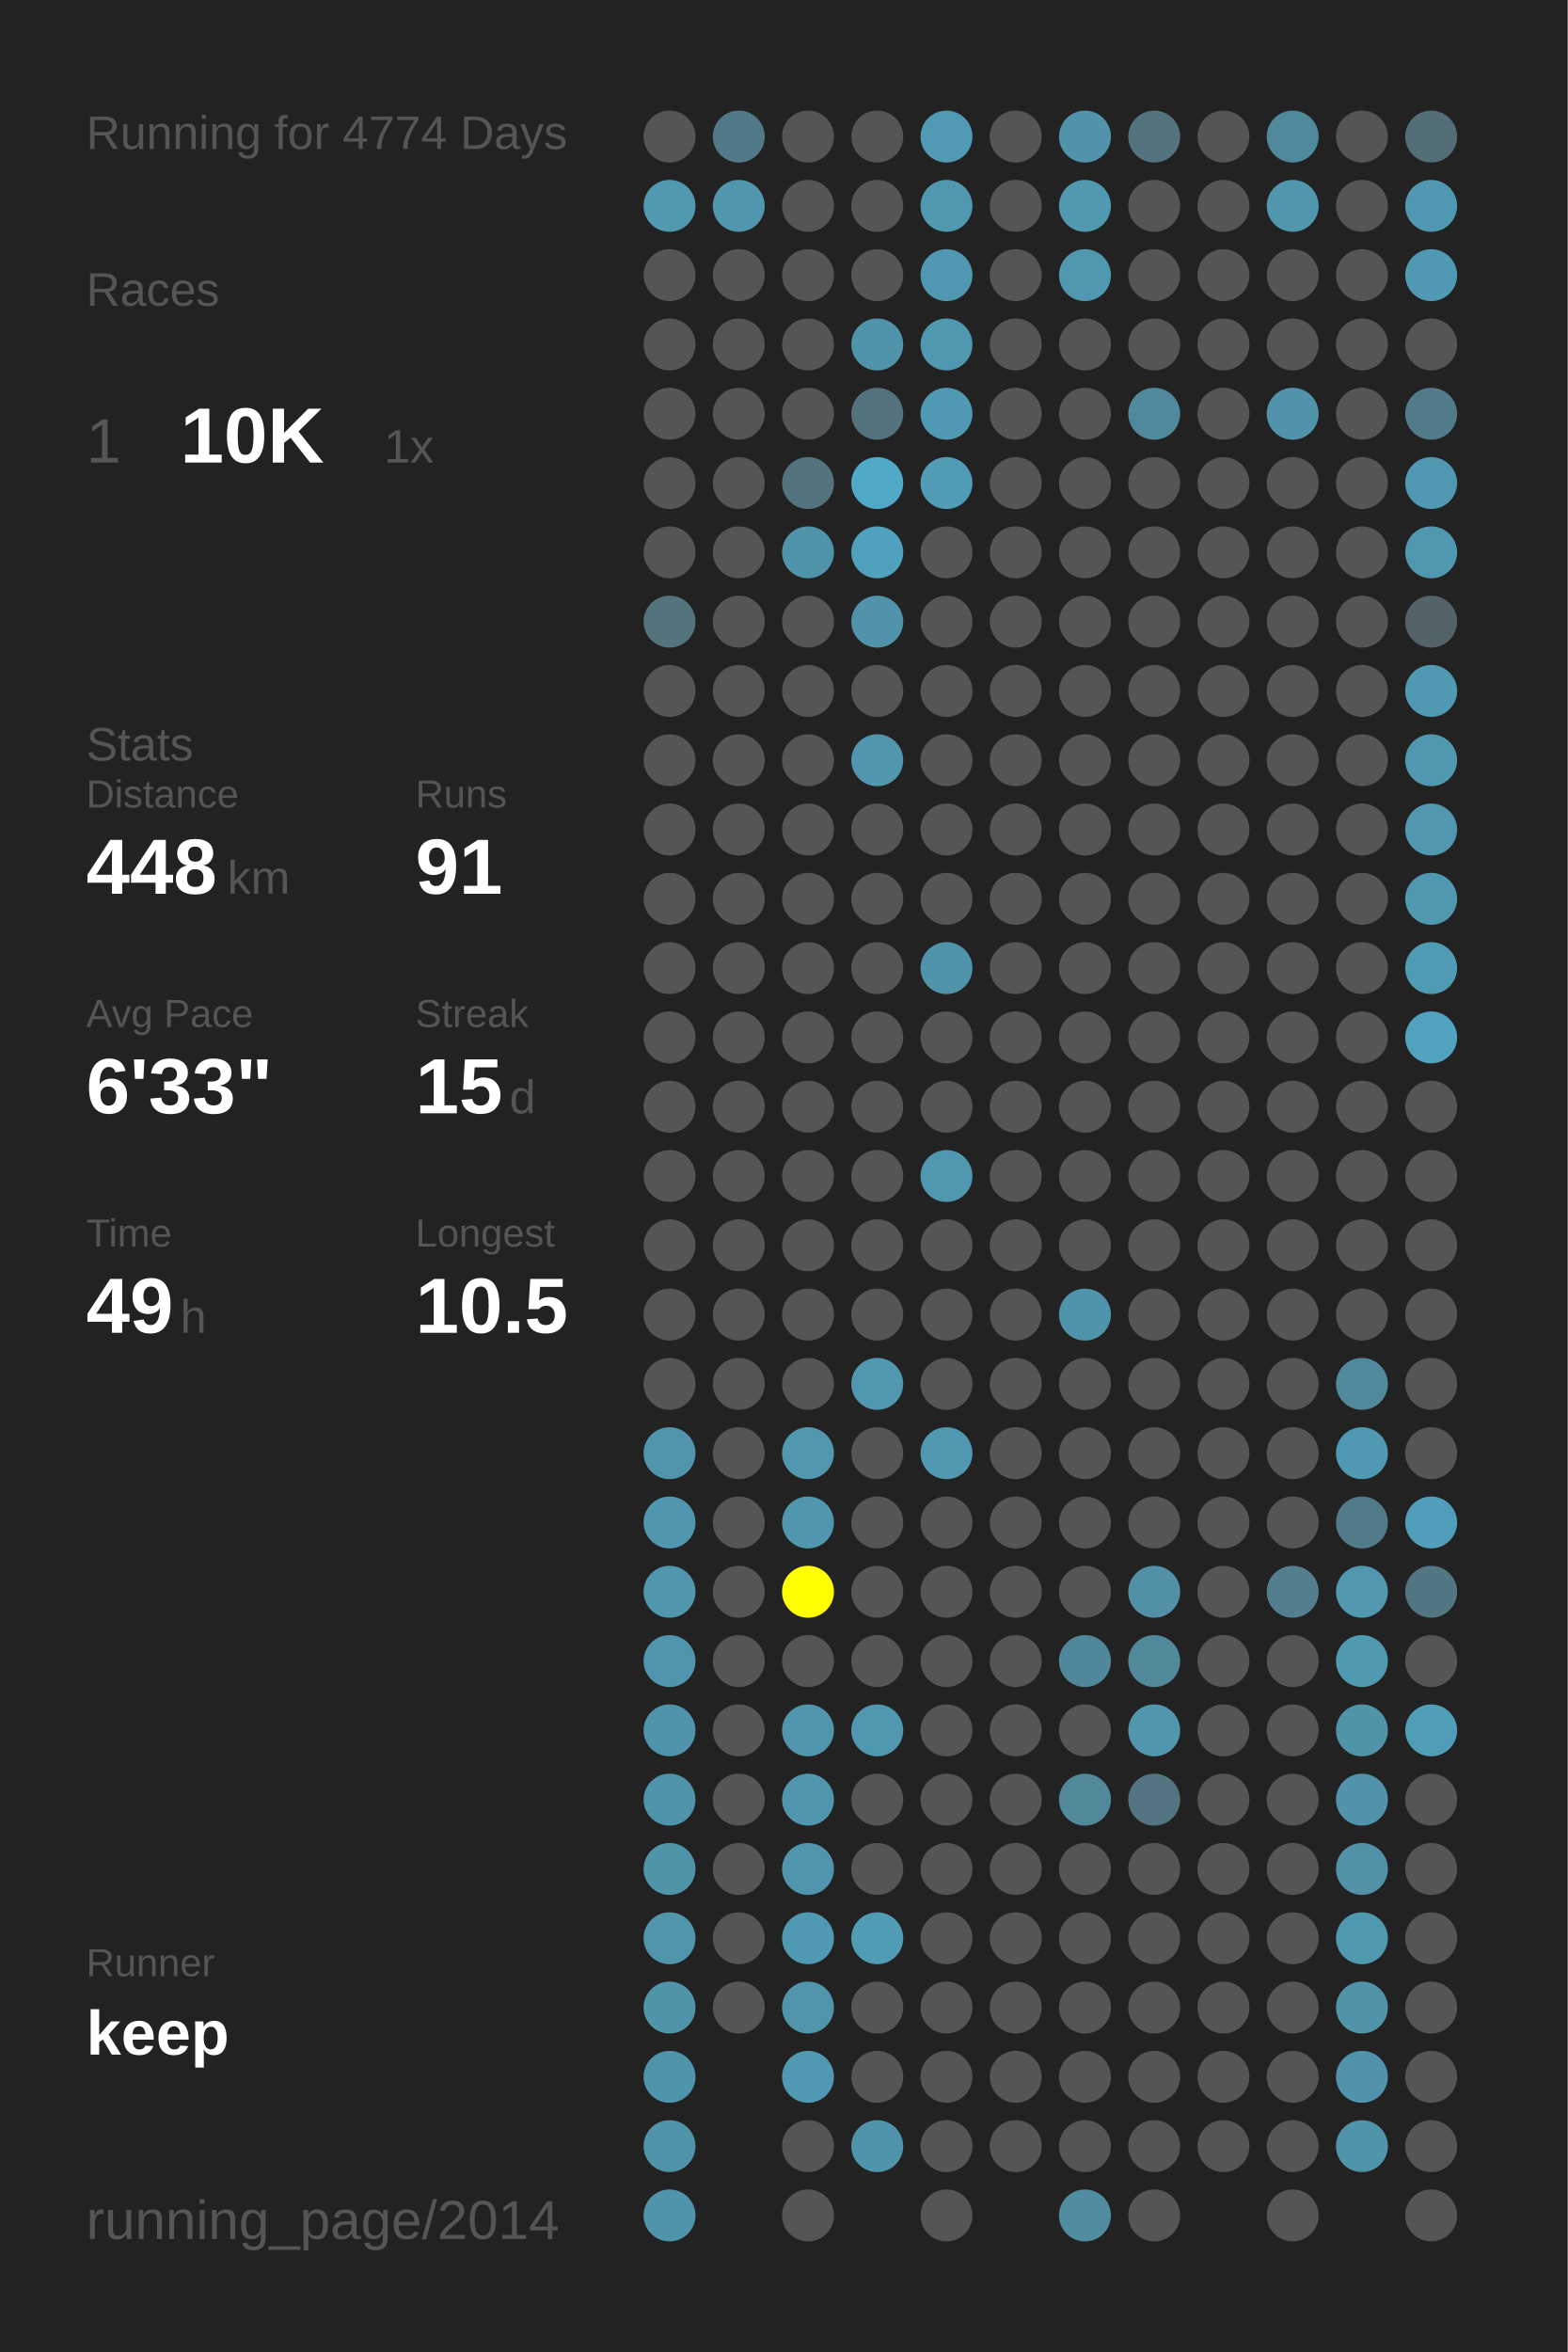
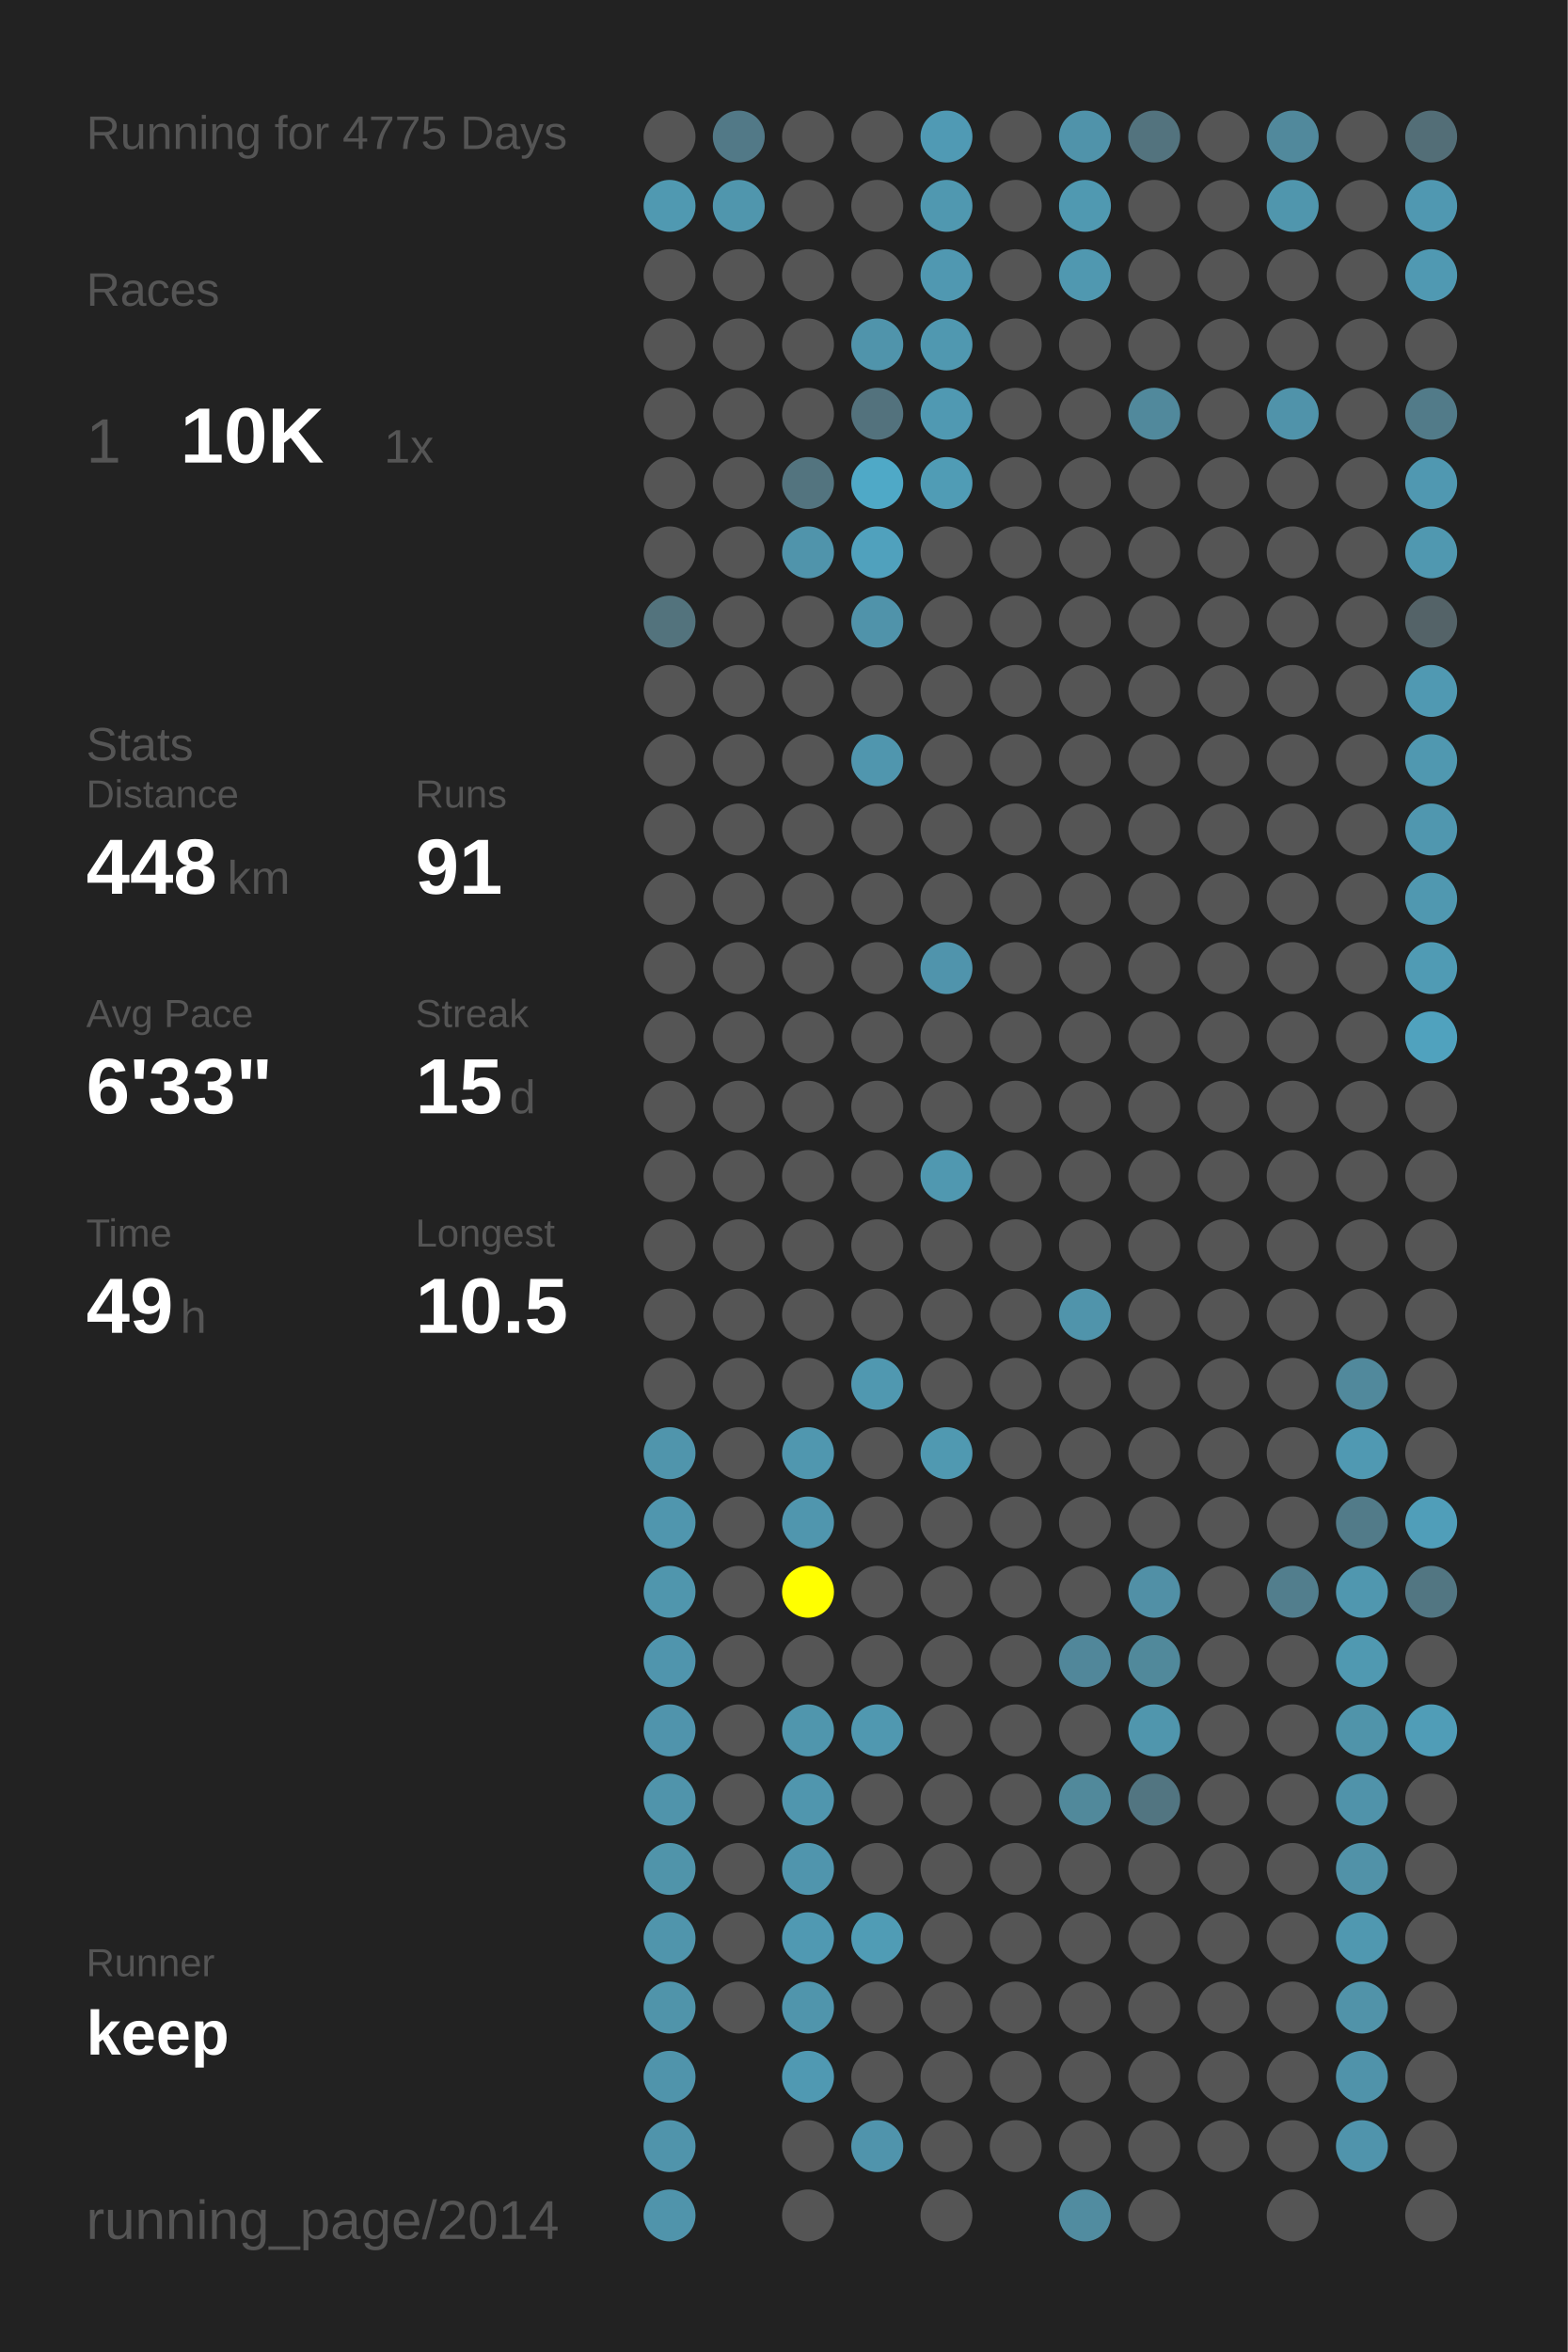
<svg xmlns="http://www.w3.org/2000/svg" baseProfile="full" height="300mm" version="1.1" viewBox="0,0,200,300" width="200mm">
  <defs />
  <rect fill="#222222" height="300" width="200" x="0" y="0" />
-   <text fill="#555555" style="font-size:6px; font-family:Arial;" x="11" y="19">Running for 4774 Days</text>
+   <text fill="#555555" style="font-size:6px; font-family:Arial;" x="11" y="19">Running for 4775 Days</text>
  <text fill="#555555" style="font-size:6px; font-family:Arial;" x="11" y="39">Races</text>
  <text fill="#555555" style="font-size:8px; font-family:Arial;" x="11" y="59">1</text>
  <text fill="#FFFFFF" style="font-size:10px; font-family:Arial; font-weight:bold;" x="23" y="59">10K</text>
  <text fill="#555555" style="font-size:6px; font-family:Arial;" x="49" y="59">1x</text>
  <text fill="#555555" style="font-size:6px; font-family:Arial;" x="11" y="97">Stats</text>
  <text fill="#555555" style="font-size:5px; font-family:Arial;" x="11" y="103">Distance</text>
  <text fill="#FFFFFF" style="font-size:10px; font-family:Arial; font-weight:bold;" x="11" y="114">448</text>
  <text fill="#555555" style="font-size:6px; font-family:Arial;" x="29" y="114">km</text>
  <text fill="#555555" style="font-size:5px; font-family:Arial;" x="53" y="103">Runs</text>
  <text fill="#FFFFFF" style="font-size:10px; font-family:Arial; font-weight:bold;" x="53" y="114">91</text>
  <text fill="#555555" style="font-size:5px; font-family:Arial;" x="11" y="131">Avg Pace</text>
  <text fill="#FFFFFF" style="font-size:10px; font-family:Arial; font-weight:bold;" x="11" y="142">6'33"</text>
  <text fill="#555555" style="font-size:5px; font-family:Arial;" x="53" y="131">Streak</text>
  <text fill="#FFFFFF" style="font-size:10px; font-family:Arial; font-weight:bold;" x="53" y="142">15</text>
  <text fill="#555555" style="font-size:6px; font-family:Arial;" x="65" y="142">d</text>
  <text fill="#555555" style="font-size:5px; font-family:Arial;" x="11" y="159">Time</text>
  <text fill="#FFFFFF" style="font-size:10px; font-family:Arial; font-weight:bold;" x="11" y="170">49</text>
  <text fill="#555555" style="font-size:6px; font-family:Arial;" x="23" y="170">h</text>
  <text fill="#555555" style="font-size:5px; font-family:Arial;" x="53" y="159">Longest</text>
  <text fill="#FFFFFF" style="font-size:10px; font-family:Arial; font-weight:bold;" x="53" y="170">10.5</text>
  <text fill="#555555" style="font-size:5px; font-family:Arial;" x="11" y="252.065">Runner</text>
  <text fill="#FFFFFF" style="font-size:8px; font-family:Arial; font-weight:bold;" x="11" y="262.065">keep</text>
  <text fill="#555555" style="font-size:7px; font-family:Arial;" x="11" y="285.581">running_page/2014</text>
  <circle cx="85.417" cy="17.419" fill="#555555" r="3.312" />
  <circle cx="85.417" cy="26.258" fill="#5099b1" r="3.312" />
  <circle cx="85.417" cy="35.097" fill="#555555" r="3.312" />
  <circle cx="85.417" cy="43.935" fill="#555555" r="3.312" />
  <circle cx="85.417" cy="52.774" fill="#555555" r="3.312" />
  <circle cx="85.417" cy="61.613" fill="#555555" r="3.312" />
  <circle cx="85.417" cy="70.452" fill="#555555" r="3.312" />
  <circle cx="85.417" cy="79.29" fill="#53737d" r="3.312" />
  <circle cx="85.417" cy="88.129" fill="#555555" r="3.312" />
  <circle cx="85.417" cy="96.968" fill="#555555" r="3.312" />
  <circle cx="85.417" cy="105.806" fill="#555555" r="3.312" />
  <circle cx="85.417" cy="114.645" fill="#555555" r="3.312" />
  <circle cx="85.417" cy="123.484" fill="#555555" r="3.312" />
  <circle cx="85.417" cy="132.323" fill="#555555" r="3.312" />
  <circle cx="85.417" cy="141.161" fill="#555555" r="3.312" />
  <circle cx="85.417" cy="150" fill="#555555" r="3.312" />
  <circle cx="85.417" cy="158.839" fill="#555555" r="3.312" />
  <circle cx="85.417" cy="167.677" fill="#555555" r="3.312" />
  <circle cx="85.417" cy="176.516" fill="#555555" r="3.312" />
  <circle cx="85.417" cy="185.355" fill="#5095ac" r="3.312" />
  <circle cx="85.417" cy="194.194" fill="#5096ae" r="3.312" />
  <circle cx="85.417" cy="203.032" fill="#5096ad" r="3.312" />
  <circle cx="85.417" cy="211.871" fill="#5095ad" r="3.312" />
  <circle cx="85.417" cy="220.71" fill="#5094ac" r="3.312" />
  <circle cx="85.417" cy="229.548" fill="#5094ab" r="3.312" />
  <circle cx="85.417" cy="238.387" fill="#5094aa" r="3.312" />
  <circle cx="85.417" cy="247.226" fill="#5095ac" r="3.312" />
  <circle cx="85.417" cy="256.065" fill="#5094aa" r="3.312" />
  <circle cx="85.417" cy="264.903" fill="#5094ab" r="3.312" />
  <circle cx="85.417" cy="273.742" fill="#5094ab" r="3.312" />
  <circle cx="85.417" cy="282.581" fill="#5094ab" r="3.312" />
  <circle cx="94.25" cy="17.419" fill="#527987" r="3.312" />
  <circle cx="94.25" cy="26.258" fill="#5096ad" r="3.312" />
  <circle cx="94.25" cy="35.097" fill="#555555" r="3.312" />
  <circle cx="94.25" cy="43.935" fill="#555555" r="3.312" />
  <circle cx="94.25" cy="52.774" fill="#555555" r="3.312" />
  <circle cx="94.25" cy="61.613" fill="#555555" r="3.312" />
  <circle cx="94.25" cy="70.452" fill="#555555" r="3.312" />
  <circle cx="94.25" cy="79.29" fill="#555555" r="3.312" />
  <circle cx="94.25" cy="88.129" fill="#555555" r="3.312" />
  <circle cx="94.25" cy="96.968" fill="#555555" r="3.312" />
  <circle cx="94.25" cy="105.806" fill="#555555" r="3.312" />
  <circle cx="94.25" cy="114.645" fill="#555555" r="3.312" />
  <circle cx="94.25" cy="123.484" fill="#555555" r="3.312" />
  <circle cx="94.25" cy="132.323" fill="#555555" r="3.312" />
  <circle cx="94.25" cy="141.161" fill="#555555" r="3.312" />
  <circle cx="94.25" cy="150" fill="#555555" r="3.312" />
  <circle cx="94.25" cy="158.839" fill="#555555" r="3.312" />
  <circle cx="94.25" cy="167.677" fill="#555555" r="3.312" />
  <circle cx="94.25" cy="176.516" fill="#555555" r="3.312" />
  <circle cx="94.25" cy="185.355" fill="#555555" r="3.312" />
  <circle cx="94.25" cy="194.194" fill="#555555" r="3.312" />
  <circle cx="94.25" cy="203.032" fill="#555555" r="3.312" />
  <circle cx="94.25" cy="211.871" fill="#555555" r="3.312" />
  <circle cx="94.25" cy="220.71" fill="#555555" r="3.312" />
  <circle cx="94.25" cy="229.548" fill="#555555" r="3.312" />
  <circle cx="94.25" cy="238.387" fill="#555555" r="3.312" />
  <circle cx="94.25" cy="247.226" fill="#555555" r="3.312" />
  <circle cx="94.25" cy="256.065" fill="#555555" r="3.312" />
  <circle cx="103.083" cy="17.419" fill="#555555" r="3.312" />
  <circle cx="103.083" cy="26.258" fill="#555555" r="3.312" />
  <circle cx="103.083" cy="35.097" fill="#555555" r="3.312" />
  <circle cx="103.083" cy="43.935" fill="#555555" r="3.312" />
  <circle cx="103.083" cy="52.774" fill="#555555" r="3.312" />
  <circle cx="103.083" cy="61.613" fill="#53747f" r="3.312" />
  <circle cx="103.083" cy="70.452" fill="#5094ab" r="3.312" />
  <circle cx="103.083" cy="79.29" fill="#555555" r="3.312" />
  <circle cx="103.083" cy="88.129" fill="#555555" r="3.312" />
  <circle cx="103.083" cy="96.968" fill="#555555" r="3.312" />
  <circle cx="103.083" cy="105.806" fill="#555555" r="3.312" />
  <circle cx="103.083" cy="114.645" fill="#555555" r="3.312" />
  <circle cx="103.083" cy="123.484" fill="#555555" r="3.312" />
  <circle cx="103.083" cy="132.323" fill="#555555" r="3.312" />
  <circle cx="103.083" cy="141.161" fill="#555555" r="3.312" />
  <circle cx="103.083" cy="150" fill="#555555" r="3.312" />
  <circle cx="103.083" cy="158.839" fill="#555555" r="3.312" />
  <circle cx="103.083" cy="167.677" fill="#555555" r="3.312" />
  <circle cx="103.083" cy="176.516" fill="#555555" r="3.312" />
  <circle cx="103.083" cy="185.355" fill="#5097af" r="3.312" />
  <circle cx="103.083" cy="194.194" fill="#5096ae" r="3.312" />
  <circle cx="103.083" cy="203.032" fill="#FFFF00" r="3.312" />
  <circle cx="103.083" cy="211.871" fill="#555555" r="3.312" />
  <circle cx="103.083" cy="220.71" fill="#5096ad" r="3.312" />
  <circle cx="103.083" cy="229.548" fill="#5096ae" r="3.312" />
  <circle cx="103.083" cy="238.387" fill="#5095ad" r="3.312" />
  <circle cx="103.083" cy="247.226" fill="#5099b2" r="3.312" />
  <circle cx="103.083" cy="256.065" fill="#5095ac" r="3.312" />
  <circle cx="103.083" cy="264.903" fill="#5099b2" r="3.312" />
  <circle cx="103.083" cy="273.742" fill="#555555" r="3.312" />
  <circle cx="103.083" cy="282.581" fill="#555555" r="3.312" />
  <circle cx="111.917" cy="17.419" fill="#555555" r="3.312" />
  <circle cx="111.917" cy="26.258" fill="#555555" r="3.312" />
  <circle cx="111.917" cy="35.097" fill="#555555" r="3.312" />
  <circle cx="111.917" cy="43.935" fill="#5094ab" r="3.312" />
  <circle cx="111.917" cy="52.774" fill="#53727d" r="3.312" />
  <circle cx="111.917" cy="61.613" fill="#4fa9c7" r="3.312" />
  <circle cx="111.917" cy="70.452" fill="#50a1bd" r="3.312" />
  <circle cx="111.917" cy="79.29" fill="#5093aa" r="3.312" />
  <circle cx="111.917" cy="88.129" fill="#555555" r="3.312" />
  <circle cx="111.917" cy="96.968" fill="#5096ae" r="3.312" />
  <circle cx="111.917" cy="105.806" fill="#555555" r="3.312" />
  <circle cx="111.917" cy="114.645" fill="#555555" r="3.312" />
  <circle cx="111.917" cy="123.484" fill="#555555" r="3.312" />
  <circle cx="111.917" cy="132.323" fill="#555555" r="3.312" />
  <circle cx="111.917" cy="141.161" fill="#555555" r="3.312" />
  <circle cx="111.917" cy="150" fill="#555555" r="3.312" />
  <circle cx="111.917" cy="158.839" fill="#555555" r="3.312" />
  <circle cx="111.917" cy="167.677" fill="#555555" r="3.312" />
  <circle cx="111.917" cy="176.516" fill="#5098b0" r="3.312" />
  <circle cx="111.917" cy="185.355" fill="#555555" r="3.312" />
  <circle cx="111.917" cy="194.194" fill="#555555" r="3.312" />
  <circle cx="111.917" cy="203.032" fill="#555555" r="3.312" />
  <circle cx="111.917" cy="211.871" fill="#555555" r="3.312" />
  <circle cx="111.917" cy="220.71" fill="#5098b0" r="3.312" />
  <circle cx="111.917" cy="229.548" fill="#555555" r="3.312" />
  <circle cx="111.917" cy="238.387" fill="#555555" r="3.312" />
  <circle cx="111.917" cy="247.226" fill="#509cb5" r="3.312" />
  <circle cx="111.917" cy="256.065" fill="#555555" r="3.312" />
  <circle cx="111.917" cy="264.903" fill="#555555" r="3.312" />
  <circle cx="111.917" cy="273.742" fill="#5094ac" r="3.312" />
  <circle cx="120.75" cy="17.419" fill="#509ab4" r="3.312" />
  <circle cx="120.75" cy="26.258" fill="#5098b0" r="3.312" />
  <circle cx="120.75" cy="35.097" fill="#5098b1" r="3.312" />
  <circle cx="120.75" cy="43.935" fill="#5098b0" r="3.312" />
  <circle cx="120.75" cy="52.774" fill="#5099b2" r="3.312" />
  <circle cx="120.75" cy="61.613" fill="#509cb5" r="3.312" />
  <circle cx="120.75" cy="70.452" fill="#555555" r="3.312" />
  <circle cx="120.75" cy="79.29" fill="#555555" r="3.312" />
  <circle cx="120.75" cy="88.129" fill="#555555" r="3.312" />
  <circle cx="120.75" cy="96.968" fill="#555555" r="3.312" />
  <circle cx="120.75" cy="105.806" fill="#555555" r="3.312" />
  <circle cx="120.75" cy="114.645" fill="#555555" r="3.312" />
  <circle cx="120.75" cy="123.484" fill="#5094ac" r="3.312" />
  <circle cx="120.75" cy="132.323" fill="#555555" r="3.312" />
  <circle cx="120.75" cy="141.161" fill="#555555" r="3.312" />
  <circle cx="120.75" cy="150" fill="#5098b0" r="3.312" />
  <circle cx="120.75" cy="158.839" fill="#555555" r="3.312" />
  <circle cx="120.75" cy="167.677" fill="#555555" r="3.312" />
  <circle cx="120.75" cy="176.516" fill="#555555" r="3.312" />
  <circle cx="120.75" cy="185.355" fill="#5099b1" r="3.312" />
  <circle cx="120.75" cy="194.194" fill="#555555" r="3.312" />
  <circle cx="120.75" cy="203.032" fill="#555555" r="3.312" />
  <circle cx="120.75" cy="211.871" fill="#555555" r="3.312" />
  <circle cx="120.75" cy="220.71" fill="#555555" r="3.312" />
  <circle cx="120.75" cy="229.548" fill="#555555" r="3.312" />
  <circle cx="120.75" cy="238.387" fill="#555555" r="3.312" />
  <circle cx="120.75" cy="247.226" fill="#555555" r="3.312" />
  <circle cx="120.75" cy="256.065" fill="#555555" r="3.312" />
  <circle cx="120.75" cy="264.903" fill="#555555" r="3.312" />
  <circle cx="120.75" cy="273.742" fill="#555555" r="3.312" />
  <circle cx="120.75" cy="282.581" fill="#555555" r="3.312" />
  <circle cx="129.583" cy="17.419" fill="#555555" r="3.312" />
  <circle cx="129.583" cy="26.258" fill="#555555" r="3.312" />
  <circle cx="129.583" cy="35.097" fill="#555555" r="3.312" />
  <circle cx="129.583" cy="43.935" fill="#555555" r="3.312" />
  <circle cx="129.583" cy="52.774" fill="#555555" r="3.312" />
  <circle cx="129.583" cy="61.613" fill="#555555" r="3.312" />
  <circle cx="129.583" cy="70.452" fill="#555555" r="3.312" />
  <circle cx="129.583" cy="79.29" fill="#555555" r="3.312" />
  <circle cx="129.583" cy="88.129" fill="#555555" r="3.312" />
  <circle cx="129.583" cy="96.968" fill="#555555" r="3.312" />
  <circle cx="129.583" cy="105.806" fill="#555555" r="3.312" />
  <circle cx="129.583" cy="114.645" fill="#555555" r="3.312" />
  <circle cx="129.583" cy="123.484" fill="#555555" r="3.312" />
  <circle cx="129.583" cy="132.323" fill="#555555" r="3.312" />
  <circle cx="129.583" cy="141.161" fill="#555555" r="3.312" />
  <circle cx="129.583" cy="150" fill="#555555" r="3.312" />
  <circle cx="129.583" cy="158.839" fill="#555555" r="3.312" />
  <circle cx="129.583" cy="167.677" fill="#555555" r="3.312" />
  <circle cx="129.583" cy="176.516" fill="#555555" r="3.312" />
  <circle cx="129.583" cy="185.355" fill="#555555" r="3.312" />
  <circle cx="129.583" cy="194.194" fill="#555555" r="3.312" />
  <circle cx="129.583" cy="203.032" fill="#555555" r="3.312" />
  <circle cx="129.583" cy="211.871" fill="#555555" r="3.312" />
  <circle cx="129.583" cy="220.71" fill="#555555" r="3.312" />
  <circle cx="129.583" cy="229.548" fill="#555555" r="3.312" />
  <circle cx="129.583" cy="238.387" fill="#555555" r="3.312" />
  <circle cx="129.583" cy="247.226" fill="#555555" r="3.312" />
  <circle cx="129.583" cy="256.065" fill="#555555" r="3.312" />
  <circle cx="129.583" cy="264.903" fill="#555555" r="3.312" />
  <circle cx="129.583" cy="273.742" fill="#555555" r="3.312" />
  <circle cx="138.417" cy="17.419" fill="#5093aa" r="3.312" />
  <circle cx="138.417" cy="26.258" fill="#5099b1" r="3.312" />
  <circle cx="138.417" cy="35.097" fill="#5098b0" r="3.312" />
  <circle cx="138.417" cy="43.935" fill="#555555" r="3.312" />
  <circle cx="138.417" cy="52.774" fill="#555555" r="3.312" />
  <circle cx="138.417" cy="61.613" fill="#555555" r="3.312" />
  <circle cx="138.417" cy="70.452" fill="#555555" r="3.312" />
  <circle cx="138.417" cy="79.29" fill="#555555" r="3.312" />
  <circle cx="138.417" cy="88.129" fill="#555555" r="3.312" />
  <circle cx="138.417" cy="96.968" fill="#555555" r="3.312" />
  <circle cx="138.417" cy="105.806" fill="#555555" r="3.312" />
  <circle cx="138.417" cy="114.645" fill="#555555" r="3.312" />
  <circle cx="138.417" cy="123.484" fill="#555555" r="3.312" />
  <circle cx="138.417" cy="132.323" fill="#555555" r="3.312" />
  <circle cx="138.417" cy="141.161" fill="#555555" r="3.312" />
  <circle cx="138.417" cy="150" fill="#555555" r="3.312" />
  <circle cx="138.417" cy="158.839" fill="#555555" r="3.312" />
  <circle cx="138.417" cy="167.677" fill="#5094ab" r="3.312" />
  <circle cx="138.417" cy="176.516" fill="#555555" r="3.312" />
  <circle cx="138.417" cy="185.355" fill="#555555" r="3.312" />
  <circle cx="138.417" cy="194.194" fill="#555555" r="3.312" />
  <circle cx="138.417" cy="203.032" fill="#555555" r="3.312" />
  <circle cx="138.417" cy="211.871" fill="#51879a" r="3.312" />
  <circle cx="138.417" cy="220.71" fill="#555555" r="3.312" />
  <circle cx="138.417" cy="229.548" fill="#51899b" r="3.312" />
  <circle cx="138.417" cy="238.387" fill="#555555" r="3.312" />
  <circle cx="138.417" cy="247.226" fill="#555555" r="3.312" />
  <circle cx="138.417" cy="256.065" fill="#555555" r="3.312" />
  <circle cx="138.417" cy="264.903" fill="#555555" r="3.312" />
  <circle cx="138.417" cy="273.742" fill="#555555" r="3.312" />
  <circle cx="138.417" cy="282.581" fill="#518ca0" r="3.312" />
  <circle cx="147.25" cy="17.419" fill="#53737e" r="3.312" />
  <circle cx="147.25" cy="26.258" fill="#555555" r="3.312" />
  <circle cx="147.25" cy="35.097" fill="#555555" r="3.312" />
  <circle cx="147.25" cy="43.935" fill="#555555" r="3.312" />
  <circle cx="147.25" cy="52.774" fill="#51899c" r="3.312" />
  <circle cx="147.25" cy="61.613" fill="#555555" r="3.312" />
  <circle cx="147.25" cy="70.452" fill="#555555" r="3.312" />
  <circle cx="147.25" cy="79.29" fill="#555555" r="3.312" />
  <circle cx="147.25" cy="88.129" fill="#555555" r="3.312" />
  <circle cx="147.25" cy="96.968" fill="#555555" r="3.312" />
  <circle cx="147.25" cy="105.806" fill="#555555" r="3.312" />
  <circle cx="147.25" cy="114.645" fill="#555555" r="3.312" />
  <circle cx="147.25" cy="123.484" fill="#555555" r="3.312" />
  <circle cx="147.25" cy="132.323" fill="#555555" r="3.312" />
  <circle cx="147.25" cy="141.161" fill="#555555" r="3.312" />
  <circle cx="147.25" cy="150" fill="#555555" r="3.312" />
  <circle cx="147.25" cy="158.839" fill="#555555" r="3.312" />
  <circle cx="147.25" cy="167.677" fill="#555555" r="3.312" />
  <circle cx="147.25" cy="176.516" fill="#555555" r="3.312" />
  <circle cx="147.25" cy="185.355" fill="#555555" r="3.312" />
  <circle cx="147.25" cy="194.194" fill="#555555" r="3.312" />
  <circle cx="147.25" cy="203.032" fill="#5190a6" r="3.312" />
  <circle cx="147.25" cy="211.871" fill="#51899b" r="3.312" />
  <circle cx="147.25" cy="220.71" fill="#5096ad" r="3.312" />
  <circle cx="147.25" cy="229.548" fill="#527581" r="3.312" />
  <circle cx="147.25" cy="238.387" fill="#555555" r="3.312" />
  <circle cx="147.25" cy="247.226" fill="#555555" r="3.312" />
  <circle cx="147.25" cy="256.065" fill="#555555" r="3.312" />
  <circle cx="147.25" cy="264.903" fill="#555555" r="3.312" />
  <circle cx="147.25" cy="273.742" fill="#555555" r="3.312" />
  <circle cx="147.25" cy="282.581" fill="#555555" r="3.312" />
  <circle cx="156.083" cy="17.419" fill="#555555" r="3.312" />
  <circle cx="156.083" cy="26.258" fill="#555555" r="3.312" />
  <circle cx="156.083" cy="35.097" fill="#555555" r="3.312" />
  <circle cx="156.083" cy="43.935" fill="#555555" r="3.312" />
  <circle cx="156.083" cy="52.774" fill="#555555" r="3.312" />
  <circle cx="156.083" cy="61.613" fill="#555555" r="3.312" />
  <circle cx="156.083" cy="70.452" fill="#555555" r="3.312" />
  <circle cx="156.083" cy="79.29" fill="#555555" r="3.312" />
  <circle cx="156.083" cy="88.129" fill="#555555" r="3.312" />
  <circle cx="156.083" cy="96.968" fill="#555555" r="3.312" />
  <circle cx="156.083" cy="105.806" fill="#555555" r="3.312" />
  <circle cx="156.083" cy="114.645" fill="#555555" r="3.312" />
  <circle cx="156.083" cy="123.484" fill="#555555" r="3.312" />
  <circle cx="156.083" cy="132.323" fill="#555555" r="3.312" />
  <circle cx="156.083" cy="141.161" fill="#555555" r="3.312" />
  <circle cx="156.083" cy="150" fill="#555555" r="3.312" />
  <circle cx="156.083" cy="158.839" fill="#555555" r="3.312" />
  <circle cx="156.083" cy="167.677" fill="#555555" r="3.312" />
  <circle cx="156.083" cy="176.516" fill="#555555" r="3.312" />
  <circle cx="156.083" cy="185.355" fill="#555555" r="3.312" />
  <circle cx="156.083" cy="194.194" fill="#555555" r="3.312" />
  <circle cx="156.083" cy="203.032" fill="#555555" r="3.312" />
  <circle cx="156.083" cy="211.871" fill="#555555" r="3.312" />
  <circle cx="156.083" cy="220.71" fill="#555555" r="3.312" />
  <circle cx="156.083" cy="229.548" fill="#555555" r="3.312" />
  <circle cx="156.083" cy="238.387" fill="#555555" r="3.312" />
  <circle cx="156.083" cy="247.226" fill="#555555" r="3.312" />
  <circle cx="156.083" cy="256.065" fill="#555555" r="3.312" />
  <circle cx="156.083" cy="264.903" fill="#555555" r="3.312" />
  <circle cx="156.083" cy="273.742" fill="#555555" r="3.312" />
  <circle cx="164.917" cy="17.419" fill="#51899c" r="3.312" />
  <circle cx="164.917" cy="26.258" fill="#5096ad" r="3.312" />
  <circle cx="164.917" cy="35.097" fill="#555555" r="3.312" />
  <circle cx="164.917" cy="43.935" fill="#555555" r="3.312" />
  <circle cx="164.917" cy="52.774" fill="#5093aa" r="3.312" />
  <circle cx="164.917" cy="61.613" fill="#555555" r="3.312" />
  <circle cx="164.917" cy="70.452" fill="#555555" r="3.312" />
  <circle cx="164.917" cy="79.29" fill="#555555" r="3.312" />
  <circle cx="164.917" cy="88.129" fill="#555555" r="3.312" />
  <circle cx="164.917" cy="96.968" fill="#555555" r="3.312" />
  <circle cx="164.917" cy="105.806" fill="#555555" r="3.312" />
  <circle cx="164.917" cy="114.645" fill="#555555" r="3.312" />
  <circle cx="164.917" cy="123.484" fill="#555555" r="3.312" />
  <circle cx="164.917" cy="132.323" fill="#555555" r="3.312" />
  <circle cx="164.917" cy="141.161" fill="#555555" r="3.312" />
  <circle cx="164.917" cy="150" fill="#555555" r="3.312" />
  <circle cx="164.917" cy="158.839" fill="#555555" r="3.312" />
  <circle cx="164.917" cy="167.677" fill="#555555" r="3.312" />
  <circle cx="164.917" cy="176.516" fill="#555555" r="3.312" />
  <circle cx="164.917" cy="185.355" fill="#555555" r="3.312" />
  <circle cx="164.917" cy="194.194" fill="#555555" r="3.312" />
  <circle cx="164.917" cy="203.032" fill="#527e8d" r="3.312" />
  <circle cx="164.917" cy="211.871" fill="#555555" r="3.312" />
  <circle cx="164.917" cy="220.71" fill="#555555" r="3.312" />
  <circle cx="164.917" cy="229.548" fill="#555555" r="3.312" />
  <circle cx="164.917" cy="238.387" fill="#555555" r="3.312" />
  <circle cx="164.917" cy="247.226" fill="#555555" r="3.312" />
  <circle cx="164.917" cy="256.065" fill="#555555" r="3.312" />
  <circle cx="164.917" cy="264.903" fill="#555555" r="3.312" />
  <circle cx="164.917" cy="273.742" fill="#555555" r="3.312" />
  <circle cx="164.917" cy="282.581" fill="#555555" r="3.312" />
  <circle cx="173.75" cy="17.419" fill="#555555" r="3.312" />
  <circle cx="173.75" cy="26.258" fill="#555555" r="3.312" />
  <circle cx="173.75" cy="35.097" fill="#555555" r="3.312" />
  <circle cx="173.75" cy="43.935" fill="#555555" r="3.312" />
  <circle cx="173.75" cy="52.774" fill="#555555" r="3.312" />
  <circle cx="173.75" cy="61.613" fill="#555555" r="3.312" />
  <circle cx="173.75" cy="70.452" fill="#555555" r="3.312" />
  <circle cx="173.75" cy="79.29" fill="#555555" r="3.312" />
  <circle cx="173.75" cy="88.129" fill="#555555" r="3.312" />
  <circle cx="173.75" cy="96.968" fill="#555555" r="3.312" />
  <circle cx="173.75" cy="105.806" fill="#555555" r="3.312" />
  <circle cx="173.75" cy="114.645" fill="#555555" r="3.312" />
  <circle cx="173.75" cy="123.484" fill="#555555" r="3.312" />
  <circle cx="173.75" cy="132.323" fill="#555555" r="3.312" />
  <circle cx="173.75" cy="141.161" fill="#555555" r="3.312" />
  <circle cx="173.75" cy="150" fill="#555555" r="3.312" />
  <circle cx="173.75" cy="158.839" fill="#555555" r="3.312" />
  <circle cx="173.75" cy="167.677" fill="#555555" r="3.312" />
  <circle cx="173.75" cy="176.516" fill="#51899c" r="3.312" />
  <circle cx="173.75" cy="185.355" fill="#5099b2" r="3.312" />
  <circle cx="173.75" cy="194.194" fill="#527b89" r="3.312" />
  <circle cx="173.75" cy="203.032" fill="#5097af" r="3.312" />
  <circle cx="173.75" cy="211.871" fill="#5099b1" r="3.312" />
  <circle cx="173.75" cy="220.71" fill="#5094aa" r="3.312" />
  <circle cx="173.75" cy="229.548" fill="#5093aa" r="3.312" />
  <circle cx="173.75" cy="238.387" fill="#5192a8" r="3.312" />
  <circle cx="173.75" cy="247.226" fill="#5098b0" r="3.312" />
  <circle cx="173.75" cy="256.065" fill="#5193a9" r="3.312" />
  <circle cx="173.75" cy="264.903" fill="#5093aa" r="3.312" />
  <circle cx="173.75" cy="273.742" fill="#5094ac" r="3.312" />
  <circle cx="182.583" cy="17.419" fill="#536e77" r="3.312" />
  <circle cx="182.583" cy="26.258" fill="#5098b1" r="3.312" />
  <circle cx="182.583" cy="35.097" fill="#5099b2" r="3.312" />
  <circle cx="182.583" cy="43.935" fill="#555555" r="3.312" />
  <circle cx="182.583" cy="52.774" fill="#527b89" r="3.312" />
  <circle cx="182.583" cy="61.613" fill="#5098b1" r="3.312" />
  <circle cx="182.583" cy="70.452" fill="#5098b0" r="3.312" />
  <circle cx="182.583" cy="79.29" fill="#546368" r="3.312" />
  <circle cx="182.583" cy="88.129" fill="#5099b2" r="3.312" />
  <circle cx="182.583" cy="96.968" fill="#5098b0" r="3.312" />
  <circle cx="182.583" cy="105.806" fill="#5097af" r="3.312" />
  <circle cx="182.583" cy="114.645" fill="#5098b0" r="3.312" />
  <circle cx="182.583" cy="123.484" fill="#509bb4" r="3.312" />
  <circle cx="182.583" cy="132.323" fill="#50a2be" r="3.312" />
  <circle cx="182.583" cy="141.161" fill="#555555" r="3.312" />
  <circle cx="182.583" cy="150" fill="#555555" r="3.312" />
  <circle cx="182.583" cy="158.839" fill="#555555" r="3.312" />
  <circle cx="182.583" cy="167.677" fill="#555555" r="3.312" />
  <circle cx="182.583" cy="176.516" fill="#555555" r="3.312" />
  <circle cx="182.583" cy="185.355" fill="#555555" r="3.312" />
  <circle cx="182.583" cy="194.194" fill="#509eb9" r="3.312" />
  <circle cx="182.583" cy="203.032" fill="#527682" r="3.312" />
  <circle cx="182.583" cy="211.871" fill="#555555" r="3.312" />
  <circle cx="182.583" cy="220.71" fill="#509db7" r="3.312" />
  <circle cx="182.583" cy="229.548" fill="#555555" r="3.312" />
  <circle cx="182.583" cy="238.387" fill="#555555" r="3.312" />
  <circle cx="182.583" cy="247.226" fill="#555555" r="3.312" />
  <circle cx="182.583" cy="256.065" fill="#555555" r="3.312" />
  <circle cx="182.583" cy="264.903" fill="#555555" r="3.312" />
  <circle cx="182.583" cy="273.742" fill="#555555" r="3.312" />
  <circle cx="182.583" cy="282.581" fill="#555555" r="3.312" />
</svg>
